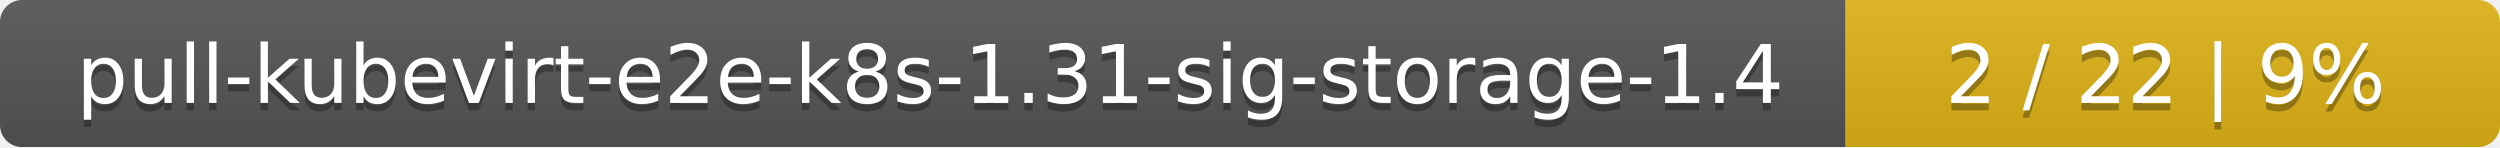
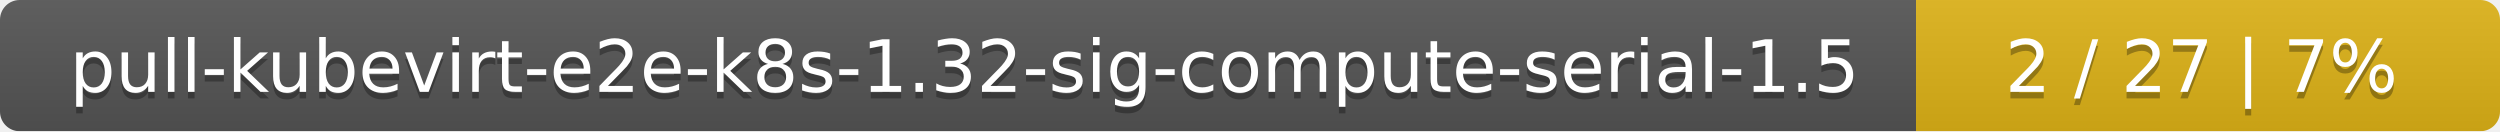
- <svg xmlns="http://www.w3.org/2000/svg" width="340" height="20">
+ <svg xmlns="http://www.w3.org/2000/svg" width="381" height="20">
  <linearGradient id="smooth" x2="0" y2="100%">
    <stop offset="0" stop-color="#bbb" stop-opacity=".1" />
    <stop offset="1" stop-opacity=".1" />
  </linearGradient>
  <mask id="round">
-     <rect width="340" height="20" rx="3" fill="#fff" />
+     <rect width="381" height="20" rx="3" fill="#fff" />
  </mask>
  <g mask="url(#round)">
-     <rect width="251" height="20" fill="#555" />
-     <rect x="251" width="89" height="20" fill="#dfb317" />
-     <rect width="340" height="20" fill="url(#smooth)" />
+     <rect width="292" height="20" fill="#555" />
+     <rect x="292" width="89" height="20" fill="#dfb317" />
+     <rect width="381" height="20" fill="url(#smooth)" />
  </g>
  <g fill="#fff" text-anchor="middle" font-family="DejaVu Sans,Verdana,Geneva,sans-serif" font-size="11">
-     <text x="126.5" y="15" fill="#010101" fill-opacity=".3">pull-kubevirt-e2e-k8s-1.31-sig-storage-1.4</text>
-     <text x="126.5" y="14">pull-kubevirt-e2e-k8s-1.31-sig-storage-1.4</text>
-     <text x="294.5" y="15" fill="#010101" fill-opacity=".3">2 / 22    |    9%</text>
-     <text x="294.5" y="14">2 / 22    |    9%</text>
+     <text x="147" y="15" fill="#010101" fill-opacity=".3">pull-kubevirt-e2e-k8s-1.32-sig-compute-serial-1.5</text>
+     <text x="147" y="14">pull-kubevirt-e2e-k8s-1.32-sig-compute-serial-1.5</text>
+     <text x="335.5" y="15" fill="#010101" fill-opacity=".3">2 / 27    |    7%</text>
+     <text x="335.5" y="14">2 / 27    |    7%</text>
  </g>
</svg>
